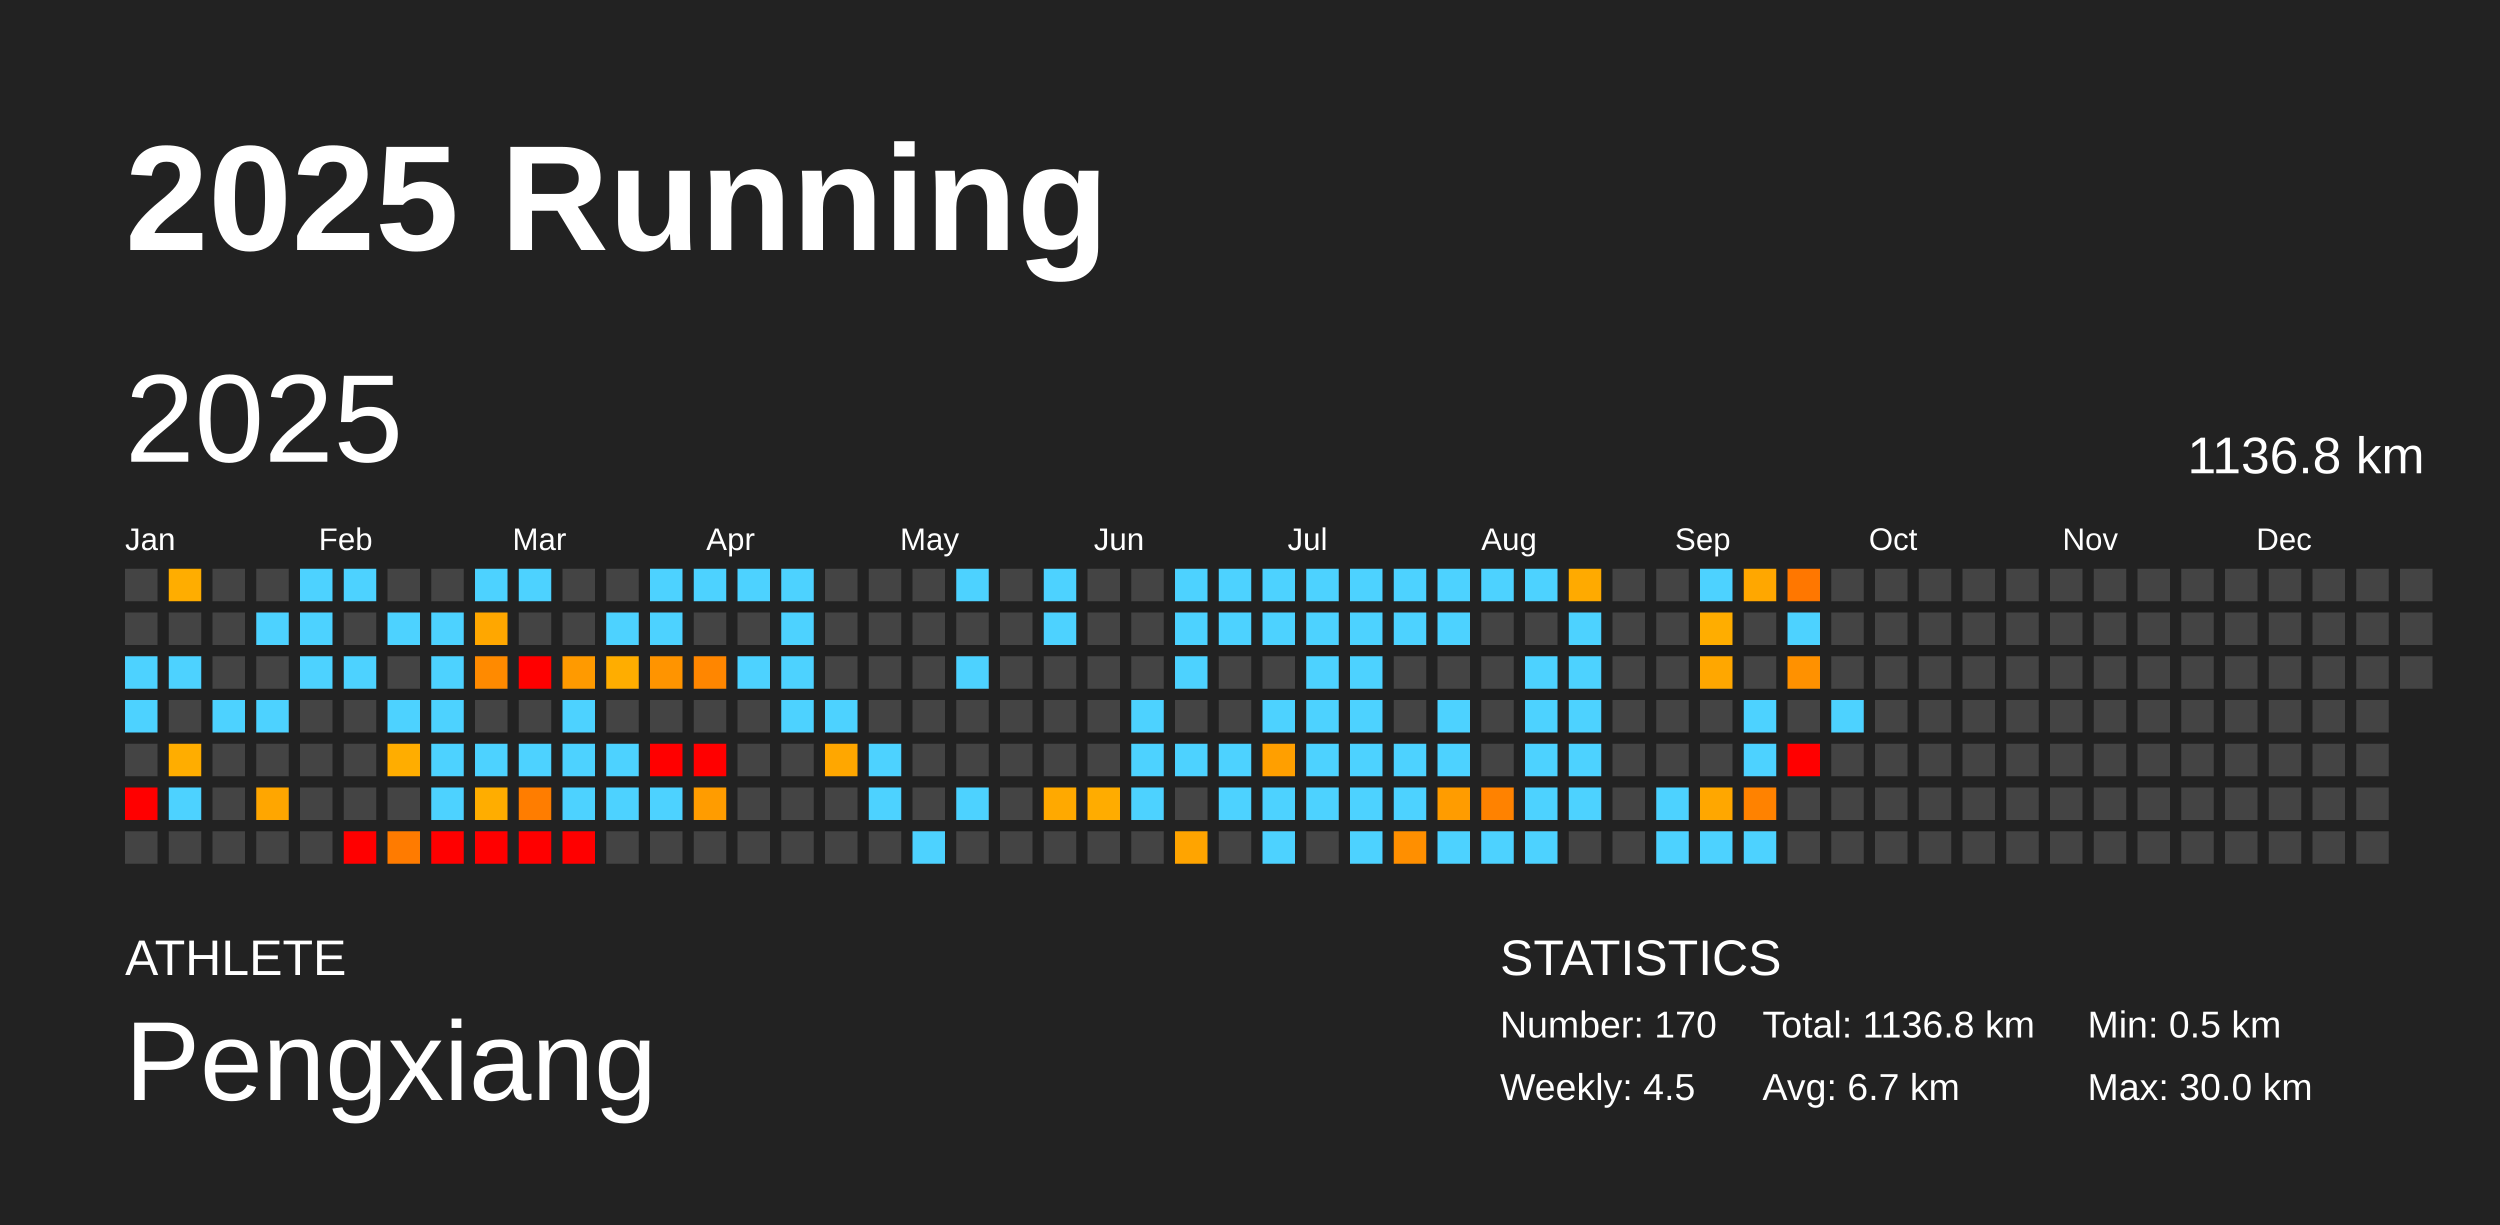
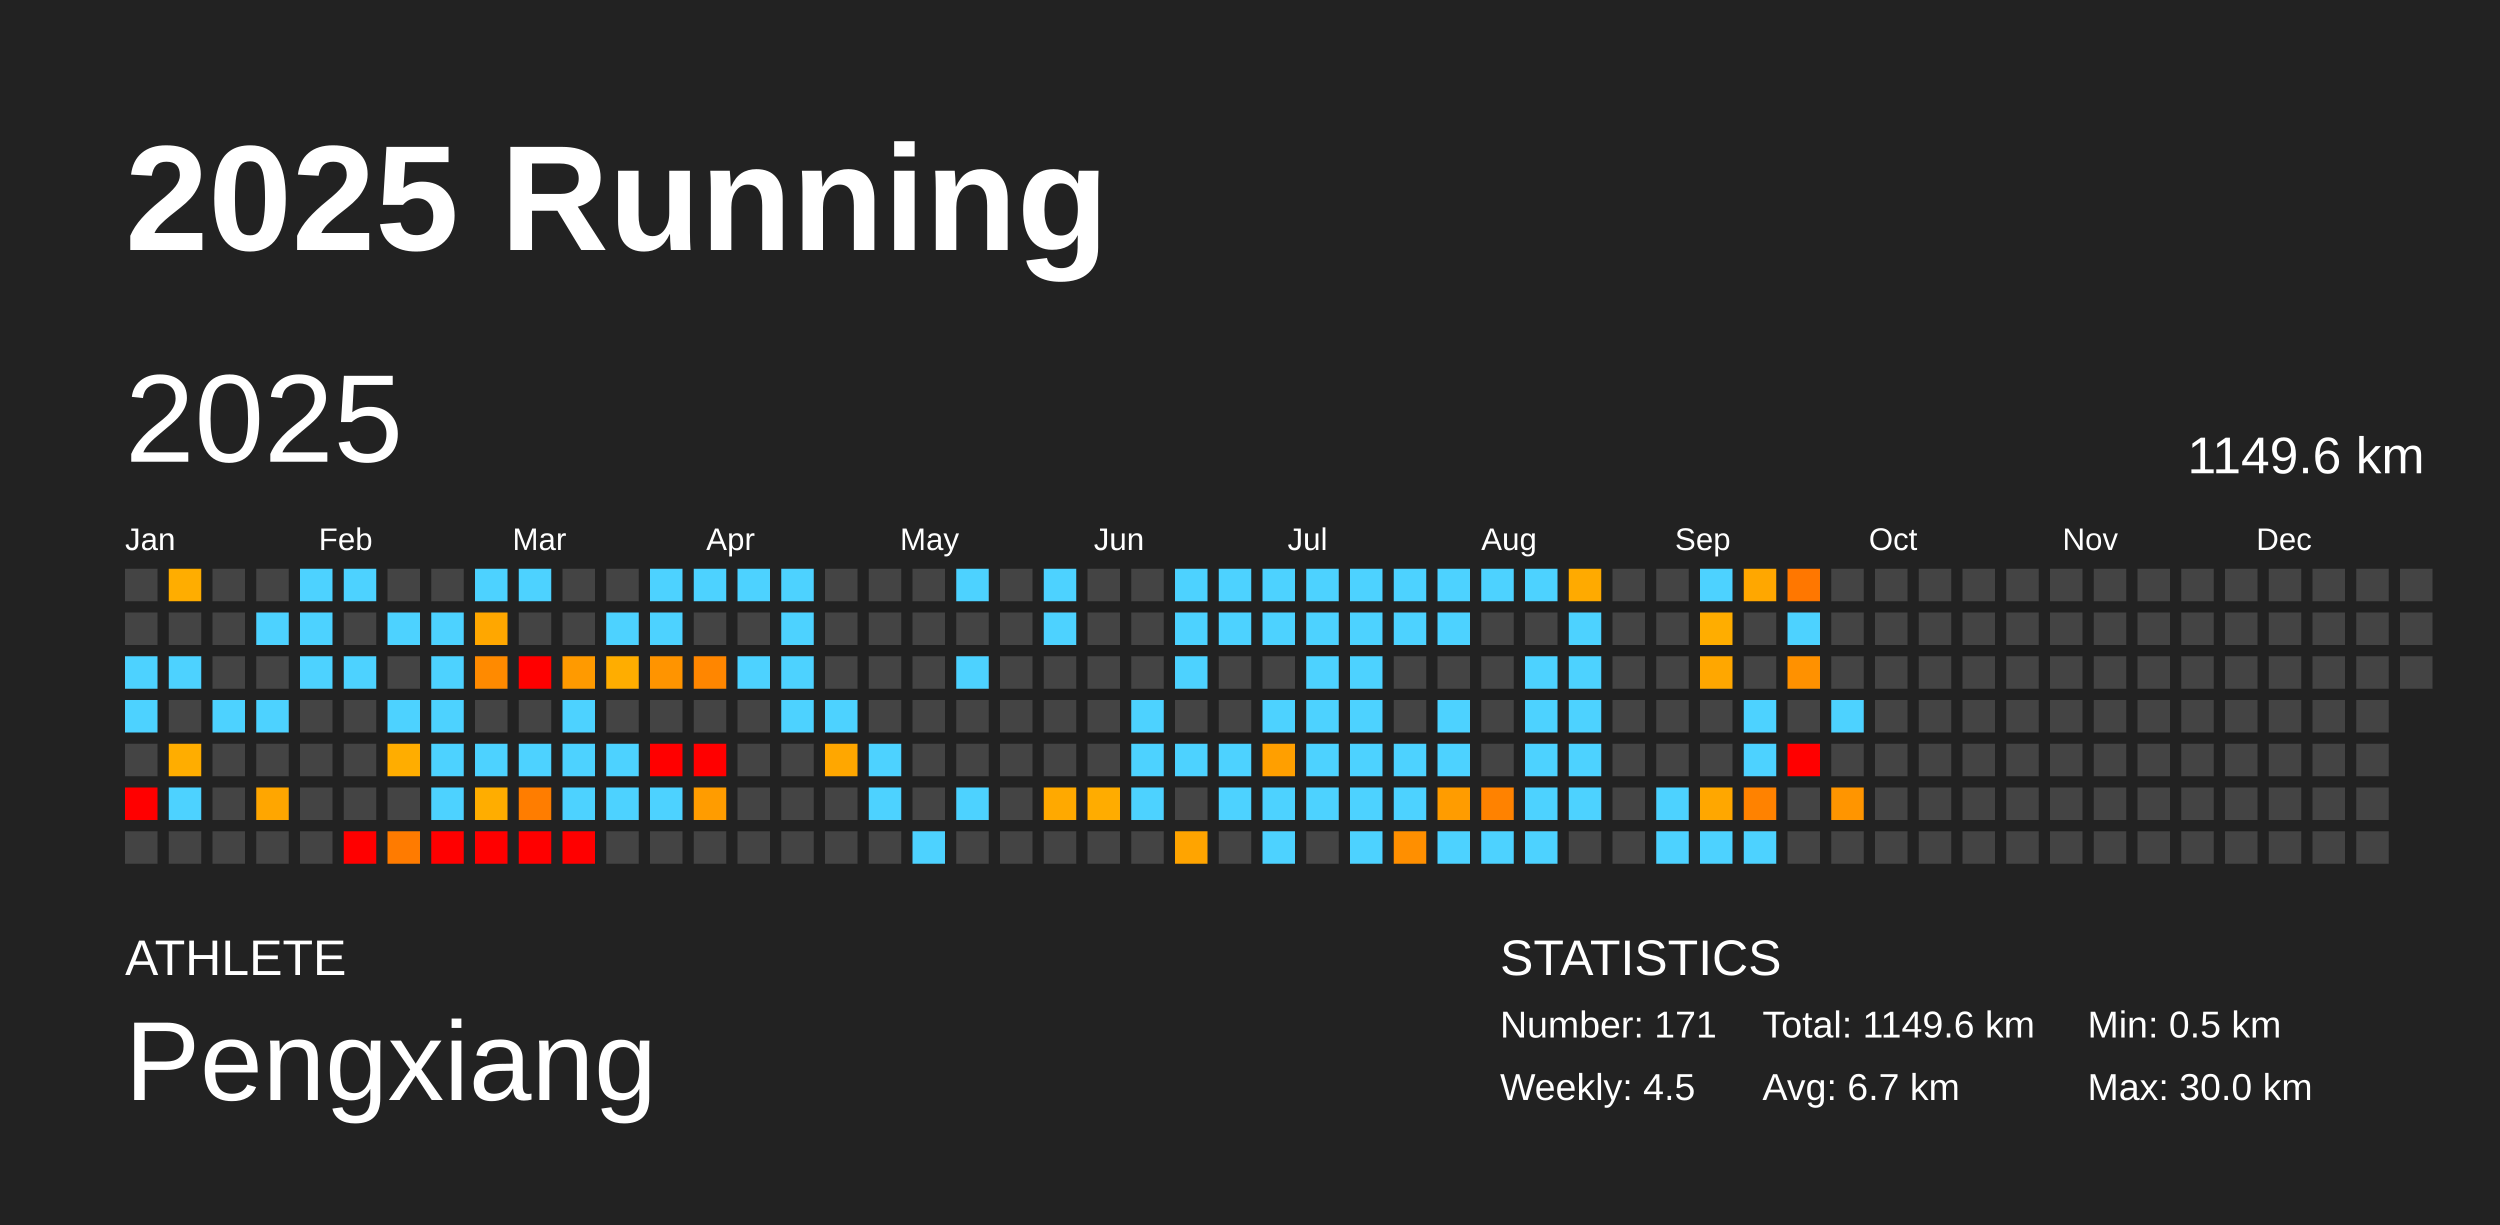
<svg xmlns="http://www.w3.org/2000/svg" baseProfile="full" height="98mm" version="1.1" viewBox="0,0,200,98" width="200mm">
  <defs />
  <rect fill="#222222" height="98" width="200" x="0" y="0" />
  <text fill="#FFFFFF" style="font-size:12px; font-family:Arial; font-weight:bold;" x="10" y="20">2025 Running</text>
  <text fill="#FFFFFF" style="font-size:4px; font-family:Arial" x="10" y="78">ATHLETE</text>
  <text fill="#FFFFFF" style="font-size:9px; font-family:Arial" x="10" y="88">Pengxiang</text>
  <text fill="#FFFFFF" style="font-size:4px; font-family:Arial" x="120" y="78">STATISTICS</text>
-   <text fill="#FFFFFF" style="font-size:3px; font-family:Arial" x="120" y="83">Number: 170</text>
+   <text fill="#FFFFFF" style="font-size:3px; font-family:Arial" x="120" y="83">Number: 171</text>
  <text fill="#FFFFFF" style="font-size:3px; font-family:Arial" x="120" y="88">Weekly: 4.5</text>
-   <text fill="#FFFFFF" style="font-size:3px; font-family:Arial" x="141" y="83">Total: 1136.8 km</text>
+   <text fill="#FFFFFF" style="font-size:3px; font-family:Arial" x="141" y="83">Total: 1149.6 km</text>
  <text fill="#FFFFFF" style="font-size:3px; font-family:Arial" x="141" y="88">Avg: 6.7 km</text>
  <text fill="#FFFFFF" style="font-size:3px; font-family:Arial" x="167" y="83">Min: 0.5 km</text>
  <text fill="#FFFFFF" style="font-size:3px; font-family:Arial" x="167" y="88">Max: 30.0 km</text>
  <text dominant-baseline="hanging" fill="#FFFFFF" style="font-size:10.0px; font-family:Arial;" x="10" y="30">2025</text>
-   <text dominant-baseline="hanging" fill="#FFFFFF" style="font-size:4.125px; font-family:Arial;" x="175" y="35">1136.8 km</text>
+   <text dominant-baseline="hanging" fill="#FFFFFF" style="font-size:4.125px; font-family:Arial;" x="175" y="35">1149.6 km</text>
  <text fill="#FFFFFF" style="font-size:2.5px; font-family:Arial" x="10.0" y="44">Jan</text>
  <text fill="#FFFFFF" style="font-size:2.5px; font-family:Arial" x="25.5" y="44">Feb</text>
  <text fill="#FFFFFF" style="font-size:2.5px; font-family:Arial" x="41.0" y="44">Mar</text>
  <text fill="#FFFFFF" style="font-size:2.5px; font-family:Arial" x="56.5" y="44">Apr</text>
  <text fill="#FFFFFF" style="font-size:2.5px; font-family:Arial" x="72.0" y="44">May</text>
  <text fill="#FFFFFF" style="font-size:2.5px; font-family:Arial" x="87.5" y="44">Jun</text>
  <text fill="#FFFFFF" style="font-size:2.5px; font-family:Arial" x="103.0" y="44">Jul</text>
  <text fill="#FFFFFF" style="font-size:2.5px; font-family:Arial" x="118.5" y="44">Aug</text>
  <text fill="#FFFFFF" style="font-size:2.5px; font-family:Arial" x="134.0" y="44">Sep</text>
  <text fill="#FFFFFF" style="font-size:2.5px; font-family:Arial" x="149.5" y="44">Oct</text>
  <text fill="#FFFFFF" style="font-size:2.5px; font-family:Arial" x="165.0" y="44">Nov</text>
  <text fill="#FFFFFF" style="font-size:2.5px; font-family:Arial" x="180.5" y="44">Dec</text>
  <rect fill="#444444" height="2.6" width="2.6" x="10.0" y="45.5" />
  <rect fill="#444444" height="2.6" width="2.6" x="10.0" y="49.0" />
  <rect fill="#4dd2ff" height="2.6" width="2.6" x="10.0" y="52.5" />
  <rect fill="#4dd2ff" height="2.6" width="2.6" x="10.0" y="56.0" />
  <rect fill="#444444" height="2.6" width="2.6" x="10.0" y="59.5" />
  <rect fill="red" height="2.6" width="2.6" x="10.0" y="63.0" />
  <rect fill="#444444" height="2.6" width="2.6" x="10.0" y="66.5" />
  <rect fill="#ffad00" height="2.6" width="2.6" x="13.5" y="45.5" />
  <rect fill="#444444" height="2.6" width="2.6" x="13.5" y="49.0" />
  <rect fill="#4dd2ff" height="2.6" width="2.6" x="13.5" y="52.5" />
  <rect fill="#444444" height="2.6" width="2.6" x="13.5" y="56.0" />
  <rect fill="#ffad00" height="2.6" width="2.6" x="13.5" y="59.5" />
  <rect fill="#4dd2ff" height="2.6" width="2.6" x="13.5" y="63.0" />
  <rect fill="#444444" height="2.6" width="2.6" x="13.5" y="66.5" />
  <rect fill="#444444" height="2.6" width="2.6" x="17.0" y="45.5" />
  <rect fill="#444444" height="2.6" width="2.6" x="17.0" y="49.0" />
  <rect fill="#444444" height="2.6" width="2.6" x="17.0" y="52.5" />
  <rect fill="#4dd2ff" height="2.6" width="2.6" x="17.0" y="56.0" />
  <rect fill="#444444" height="2.6" width="2.6" x="17.0" y="59.5" />
  <rect fill="#444444" height="2.6" width="2.6" x="17.0" y="63.0" />
  <rect fill="#444444" height="2.6" width="2.6" x="17.0" y="66.5" />
  <rect fill="#444444" height="2.6" width="2.6" x="20.5" y="45.5" />
  <rect fill="#4dd2ff" height="2.6" width="2.6" x="20.5" y="49.0" />
  <rect fill="#444444" height="2.6" width="2.6" x="20.5" y="52.5" />
  <rect fill="#4dd2ff" height="2.6" width="2.6" x="20.5" y="56.0" />
  <rect fill="#444444" height="2.6" width="2.6" x="20.5" y="59.5" />
  <rect fill="#ffa600" height="2.6" width="2.6" x="20.5" y="63.0" />
  <rect fill="#444444" height="2.6" width="2.6" x="20.5" y="66.5" />
  <rect fill="#4dd2ff" height="2.6" width="2.6" x="24.0" y="45.5" />
  <rect fill="#4dd2ff" height="2.6" width="2.6" x="24.0" y="49.0" />
  <rect fill="#4dd2ff" height="2.6" width="2.6" x="24.0" y="52.5" />
  <rect fill="#444444" height="2.6" width="2.6" x="24.0" y="56.0" />
  <rect fill="#444444" height="2.6" width="2.6" x="24.0" y="59.5" />
  <rect fill="#444444" height="2.6" width="2.6" x="24.0" y="63.0" />
  <rect fill="#444444" height="2.6" width="2.6" x="24.0" y="66.5" />
  <rect fill="#4dd2ff" height="2.6" width="2.6" x="27.5" y="45.5" />
  <rect fill="#444444" height="2.6" width="2.6" x="27.5" y="49.0" />
  <rect fill="#4dd2ff" height="2.6" width="2.6" x="27.5" y="52.5" />
  <rect fill="#444444" height="2.6" width="2.6" x="27.5" y="56.0" />
  <rect fill="#444444" height="2.6" width="2.6" x="27.5" y="59.5" />
  <rect fill="#444444" height="2.6" width="2.6" x="27.5" y="63.0" />
  <rect fill="red" height="2.6" width="2.6" x="27.5" y="66.5" />
  <rect fill="#444444" height="2.6" width="2.6" x="31.0" y="45.5" />
  <rect fill="#4dd2ff" height="2.6" width="2.6" x="31.0" y="49.0" />
  <rect fill="#444444" height="2.6" width="2.6" x="31.0" y="52.5" />
  <rect fill="#4dd2ff" height="2.6" width="2.6" x="31.0" y="56.0" />
  <rect fill="#ffad00" height="2.6" width="2.6" x="31.0" y="59.5" />
  <rect fill="#444444" height="2.6" width="2.6" x="31.0" y="63.0" />
  <rect fill="#ff7b00" height="2.6" width="2.6" x="31.0" y="66.5" />
  <rect fill="#444444" height="2.6" width="2.6" x="34.5" y="45.5" />
  <rect fill="#4dd2ff" height="2.6" width="2.6" x="34.5" y="49.0" />
  <rect fill="#4dd2ff" height="2.6" width="2.6" x="34.5" y="52.5" />
  <rect fill="#4dd2ff" height="2.6" width="2.6" x="34.5" y="56.0" />
  <rect fill="#4dd2ff" height="2.6" width="2.6" x="34.5" y="59.5" />
  <rect fill="#4dd2ff" height="2.6" width="2.6" x="34.5" y="63.0" />
  <rect fill="red" height="2.6" width="2.6" x="34.5" y="66.5" />
  <rect fill="#4dd2ff" height="2.6" width="2.6" x="38.0" y="45.5" />
  <rect fill="#ffa700" height="2.6" width="2.6" x="38.0" y="49.0" />
  <rect fill="#ff8a00" height="2.6" width="2.6" x="38.0" y="52.5" />
  <rect fill="#444444" height="2.6" width="2.6" x="38.0" y="56.0" />
  <rect fill="#4dd2ff" height="2.6" width="2.6" x="38.0" y="59.5" />
  <rect fill="#ffad00" height="2.6" width="2.6" x="38.0" y="63.0" />
  <rect fill="red" height="2.6" width="2.6" x="38.0" y="66.5" />
  <rect fill="#4dd2ff" height="2.6" width="2.6" x="41.5" y="45.5" />
  <rect fill="#444444" height="2.6" width="2.6" x="41.5" y="49.0" />
  <rect fill="red" height="2.6" width="2.6" x="41.5" y="52.5" />
  <rect fill="#444444" height="2.6" width="2.6" x="41.5" y="56.0" />
  <rect fill="#4dd2ff" height="2.6" width="2.6" x="41.5" y="59.5" />
  <rect fill="#ff7d00" height="2.6" width="2.6" x="41.5" y="63.0" />
  <rect fill="red" height="2.6" width="2.6" x="41.5" y="66.5" />
  <rect fill="#444444" height="2.6" width="2.6" x="45.0" y="45.5" />
  <rect fill="#444444" height="2.6" width="2.6" x="45.0" y="49.0" />
  <rect fill="#ff9a00" height="2.6" width="2.6" x="45.0" y="52.5" />
  <rect fill="#4dd2ff" height="2.6" width="2.6" x="45.0" y="56.0" />
  <rect fill="#4dd2ff" height="2.6" width="2.6" x="45.0" y="59.5" />
  <rect fill="#4dd2ff" height="2.6" width="2.6" x="45.0" y="63.0" />
  <rect fill="red" height="2.6" width="2.6" x="45.0" y="66.5" />
  <rect fill="#444444" height="2.6" width="2.6" x="48.5" y="45.5" />
  <rect fill="#4dd2ff" height="2.6" width="2.6" x="48.5" y="49.0" />
  <rect fill="#ffad00" height="2.6" width="2.6" x="48.5" y="52.5" />
  <rect fill="#444444" height="2.6" width="2.6" x="48.5" y="56.0" />
  <rect fill="#4dd2ff" height="2.6" width="2.6" x="48.5" y="59.5" />
  <rect fill="#4dd2ff" height="2.6" width="2.6" x="48.5" y="63.0" />
  <rect fill="#444444" height="2.6" width="2.6" x="48.5" y="66.5" />
  <rect fill="#4dd2ff" height="2.6" width="2.6" x="52.0" y="45.5" />
  <rect fill="#4dd2ff" height="2.6" width="2.6" x="52.0" y="49.0" />
  <rect fill="#ff9400" height="2.6" width="2.6" x="52.0" y="52.5" />
  <rect fill="#444444" height="2.6" width="2.6" x="52.0" y="56.0" />
  <rect fill="red" height="2.6" width="2.6" x="52.0" y="59.5" />
  <rect fill="#4dd2ff" height="2.6" width="2.6" x="52.0" y="63.0" />
  <rect fill="#444444" height="2.6" width="2.6" x="52.0" y="66.5" />
  <rect fill="#4dd2ff" height="2.6" width="2.6" x="55.5" y="45.5" />
  <rect fill="#444444" height="2.6" width="2.6" x="55.5" y="49.0" />
  <rect fill="#ff8600" height="2.6" width="2.6" x="55.5" y="52.5" />
  <rect fill="#444444" height="2.6" width="2.6" x="55.5" y="56.0" />
  <rect fill="red" height="2.6" width="2.6" x="55.5" y="59.5" />
  <rect fill="#ff9c00" height="2.6" width="2.6" x="55.5" y="63.0" />
  <rect fill="#444444" height="2.6" width="2.6" x="55.5" y="66.5" />
  <rect fill="#4dd2ff" height="2.6" width="2.6" x="59.0" y="45.5" />
  <rect fill="#444444" height="2.6" width="2.6" x="59.0" y="49.0" />
  <rect fill="#4dd2ff" height="2.6" width="2.6" x="59.0" y="52.5" />
  <rect fill="#444444" height="2.6" width="2.6" x="59.0" y="56.0" />
  <rect fill="#444444" height="2.6" width="2.6" x="59.0" y="59.5" />
  <rect fill="#444444" height="2.6" width="2.6" x="59.0" y="63.0" />
  <rect fill="#444444" height="2.6" width="2.6" x="59.0" y="66.5" />
  <rect fill="#4dd2ff" height="2.6" width="2.6" x="62.5" y="45.5" />
  <rect fill="#4dd2ff" height="2.6" width="2.6" x="62.5" y="49.0" />
  <rect fill="#4dd2ff" height="2.6" width="2.6" x="62.5" y="52.5" />
  <rect fill="#4dd2ff" height="2.6" width="2.6" x="62.5" y="56.0" />
  <rect fill="#444444" height="2.6" width="2.6" x="62.5" y="59.5" />
  <rect fill="#444444" height="2.6" width="2.6" x="62.5" y="63.0" />
  <rect fill="#444444" height="2.6" width="2.6" x="62.5" y="66.5" />
  <rect fill="#444444" height="2.6" width="2.6" x="66.0" y="45.5" />
  <rect fill="#444444" height="2.6" width="2.6" x="66.0" y="49.0" />
  <rect fill="#444444" height="2.6" width="2.6" x="66.0" y="52.5" />
  <rect fill="#4dd2ff" height="2.6" width="2.6" x="66.0" y="56.0" />
  <rect fill="#ffa700" height="2.6" width="2.6" x="66.0" y="59.5" />
  <rect fill="#444444" height="2.6" width="2.6" x="66.0" y="63.0" />
  <rect fill="#444444" height="2.6" width="2.6" x="66.0" y="66.5" />
  <rect fill="#444444" height="2.6" width="2.6" x="69.5" y="45.5" />
  <rect fill="#444444" height="2.6" width="2.6" x="69.5" y="49.0" />
  <rect fill="#444444" height="2.6" width="2.6" x="69.5" y="52.5" />
  <rect fill="#444444" height="2.6" width="2.6" x="69.5" y="56.0" />
  <rect fill="#4dd2ff" height="2.6" width="2.6" x="69.5" y="59.5" />
  <rect fill="#4dd2ff" height="2.6" width="2.6" x="69.5" y="63.0" />
  <rect fill="#444444" height="2.6" width="2.6" x="69.5" y="66.5" />
  <rect fill="#444444" height="2.6" width="2.6" x="73.0" y="45.5" />
  <rect fill="#444444" height="2.6" width="2.6" x="73.0" y="49.0" />
  <rect fill="#444444" height="2.6" width="2.6" x="73.0" y="52.5" />
  <rect fill="#444444" height="2.6" width="2.6" x="73.0" y="56.0" />
  <rect fill="#444444" height="2.6" width="2.6" x="73.0" y="59.5" />
  <rect fill="#444444" height="2.6" width="2.6" x="73.0" y="63.0" />
  <rect fill="#4dd2ff" height="2.6" width="2.6" x="73.0" y="66.5" />
  <rect fill="#4dd2ff" height="2.6" width="2.6" x="76.5" y="45.5" />
  <rect fill="#444444" height="2.6" width="2.6" x="76.5" y="49.0" />
  <rect fill="#4dd2ff" height="2.6" width="2.6" x="76.5" y="52.5" />
  <rect fill="#444444" height="2.6" width="2.6" x="76.5" y="56.0" />
  <rect fill="#444444" height="2.6" width="2.6" x="76.5" y="59.5" />
  <rect fill="#4dd2ff" height="2.6" width="2.6" x="76.5" y="63.0" />
  <rect fill="#444444" height="2.6" width="2.6" x="76.5" y="66.5" />
  <rect fill="#444444" height="2.6" width="2.6" x="80.0" y="45.5" />
  <rect fill="#444444" height="2.6" width="2.6" x="80.0" y="49.0" />
  <rect fill="#444444" height="2.6" width="2.6" x="80.0" y="52.5" />
  <rect fill="#444444" height="2.6" width="2.6" x="80.0" y="56.0" />
  <rect fill="#444444" height="2.6" width="2.6" x="80.0" y="59.5" />
  <rect fill="#444444" height="2.6" width="2.6" x="80.0" y="63.0" />
  <rect fill="#444444" height="2.6" width="2.6" x="80.0" y="66.5" />
  <rect fill="#4dd2ff" height="2.6" width="2.6" x="83.5" y="45.5" />
  <rect fill="#4dd2ff" height="2.6" width="2.6" x="83.5" y="49.0" />
  <rect fill="#444444" height="2.6" width="2.6" x="83.5" y="52.5" />
  <rect fill="#444444" height="2.6" width="2.6" x="83.5" y="56.0" />
  <rect fill="#444444" height="2.6" width="2.6" x="83.5" y="59.5" />
  <rect fill="#ffa900" height="2.6" width="2.6" x="83.5" y="63.0" />
  <rect fill="#444444" height="2.6" width="2.6" x="83.5" y="66.5" />
  <rect fill="#444444" height="2.6" width="2.6" x="87.0" y="45.5" />
  <rect fill="#444444" height="2.6" width="2.6" x="87.0" y="49.0" />
  <rect fill="#444444" height="2.6" width="2.6" x="87.0" y="52.5" />
  <rect fill="#444444" height="2.6" width="2.6" x="87.0" y="56.0" />
  <rect fill="#444444" height="2.6" width="2.6" x="87.0" y="59.5" />
  <rect fill="#ffac00" height="2.6" width="2.6" x="87.0" y="63.0" />
  <rect fill="#444444" height="2.6" width="2.6" x="87.0" y="66.5" />
  <rect fill="#444444" height="2.6" width="2.6" x="90.5" y="45.5" />
  <rect fill="#444444" height="2.6" width="2.6" x="90.5" y="49.0" />
  <rect fill="#444444" height="2.6" width="2.6" x="90.5" y="52.5" />
  <rect fill="#4dd2ff" height="2.6" width="2.6" x="90.5" y="56.0" />
  <rect fill="#4dd2ff" height="2.6" width="2.6" x="90.5" y="59.5" />
  <rect fill="#4dd2ff" height="2.6" width="2.6" x="90.5" y="63.0" />
  <rect fill="#444444" height="2.6" width="2.6" x="90.5" y="66.5" />
  <rect fill="#4dd2ff" height="2.6" width="2.6" x="94.0" y="45.5" />
  <rect fill="#4dd2ff" height="2.6" width="2.6" x="94.0" y="49.0" />
  <rect fill="#4dd2ff" height="2.6" width="2.6" x="94.0" y="52.5" />
  <rect fill="#444444" height="2.6" width="2.6" x="94.0" y="56.0" />
  <rect fill="#4dd2ff" height="2.6" width="2.6" x="94.0" y="59.5" />
  <rect fill="#444444" height="2.6" width="2.6" x="94.0" y="63.0" />
  <rect fill="#ffa400" height="2.6" width="2.6" x="94.0" y="66.5" />
  <rect fill="#4dd2ff" height="2.6" width="2.6" x="97.5" y="45.5" />
  <rect fill="#4dd2ff" height="2.6" width="2.6" x="97.5" y="49.0" />
  <rect fill="#444444" height="2.6" width="2.6" x="97.5" y="52.5" />
  <rect fill="#444444" height="2.6" width="2.6" x="97.5" y="56.0" />
  <rect fill="#4dd2ff" height="2.6" width="2.6" x="97.5" y="59.5" />
  <rect fill="#4dd2ff" height="2.6" width="2.6" x="97.5" y="63.0" />
  <rect fill="#444444" height="2.6" width="2.6" x="97.5" y="66.5" />
  <rect fill="#4dd2ff" height="2.6" width="2.6" x="101.0" y="45.5" />
  <rect fill="#4dd2ff" height="2.6" width="2.6" x="101.0" y="49.0" />
  <rect fill="#444444" height="2.6" width="2.6" x="101.0" y="52.5" />
  <rect fill="#4dd2ff" height="2.6" width="2.6" x="101.0" y="56.0" />
  <rect fill="#ff9f00" height="2.6" width="2.6" x="101.0" y="59.5" />
  <rect fill="#4dd2ff" height="2.6" width="2.6" x="101.0" y="63.0" />
  <rect fill="#4dd2ff" height="2.6" width="2.6" x="101.0" y="66.5" />
  <rect fill="#4dd2ff" height="2.6" width="2.6" x="104.5" y="45.5" />
  <rect fill="#4dd2ff" height="2.6" width="2.6" x="104.5" y="49.0" />
  <rect fill="#4dd2ff" height="2.6" width="2.6" x="104.5" y="52.5" />
  <rect fill="#4dd2ff" height="2.6" width="2.6" x="104.5" y="56.0" />
  <rect fill="#4dd2ff" height="2.6" width="2.6" x="104.5" y="59.5" />
  <rect fill="#4dd2ff" height="2.6" width="2.6" x="104.5" y="63.0" />
  <rect fill="#444444" height="2.6" width="2.6" x="104.5" y="66.5" />
  <rect fill="#4dd2ff" height="2.6" width="2.6" x="108.0" y="45.5" />
  <rect fill="#4dd2ff" height="2.6" width="2.6" x="108.0" y="49.0" />
  <rect fill="#4dd2ff" height="2.6" width="2.6" x="108.0" y="52.5" />
  <rect fill="#4dd2ff" height="2.6" width="2.6" x="108.0" y="56.0" />
  <rect fill="#4dd2ff" height="2.6" width="2.6" x="108.0" y="59.5" />
  <rect fill="#4dd2ff" height="2.6" width="2.6" x="108.0" y="63.0" />
  <rect fill="#4dd2ff" height="2.6" width="2.6" x="108.0" y="66.5" />
  <rect fill="#4dd2ff" height="2.6" width="2.6" x="111.5" y="45.5" />
  <rect fill="#4dd2ff" height="2.6" width="2.6" x="111.5" y="49.0" />
  <rect fill="#444444" height="2.6" width="2.6" x="111.5" y="52.5" />
  <rect fill="#444444" height="2.6" width="2.6" x="111.5" y="56.0" />
  <rect fill="#4dd2ff" height="2.6" width="2.6" x="111.5" y="59.5" />
  <rect fill="#4dd2ff" height="2.6" width="2.6" x="111.5" y="63.0" />
  <rect fill="#ff8f00" height="2.6" width="2.6" x="111.5" y="66.5" />
  <rect fill="#4dd2ff" height="2.6" width="2.6" x="115.0" y="45.5" />
  <rect fill="#4dd2ff" height="2.6" width="2.6" x="115.0" y="49.0" />
  <rect fill="#444444" height="2.6" width="2.6" x="115.0" y="52.5" />
  <rect fill="#4dd2ff" height="2.6" width="2.6" x="115.0" y="56.0" />
  <rect fill="#4dd2ff" height="2.6" width="2.6" x="115.0" y="59.5" />
  <rect fill="#ff9c00" height="2.6" width="2.6" x="115.0" y="63.0" />
  <rect fill="#4dd2ff" height="2.6" width="2.6" x="115.0" y="66.5" />
  <rect fill="#4dd2ff" height="2.6" width="2.6" x="118.5" y="45.5" />
  <rect fill="#444444" height="2.6" width="2.6" x="118.5" y="49.0" />
  <rect fill="#444444" height="2.6" width="2.6" x="118.5" y="52.5" />
  <rect fill="#444444" height="2.6" width="2.6" x="118.5" y="56.0" />
  <rect fill="#444444" height="2.6" width="2.6" x="118.5" y="59.5" />
  <rect fill="#ff8200" height="2.6" width="2.6" x="118.5" y="63.0" />
  <rect fill="#4dd2ff" height="2.6" width="2.6" x="118.5" y="66.5" />
  <rect fill="#4dd2ff" height="2.6" width="2.6" x="122.0" y="45.5" />
  <rect fill="#444444" height="2.6" width="2.6" x="122.0" y="49.0" />
  <rect fill="#4dd2ff" height="2.6" width="2.6" x="122.0" y="52.5" />
  <rect fill="#4dd2ff" height="2.6" width="2.6" x="122.0" y="56.0" />
  <rect fill="#4dd2ff" height="2.6" width="2.6" x="122.0" y="59.5" />
  <rect fill="#4dd2ff" height="2.6" width="2.6" x="122.0" y="63.0" />
  <rect fill="#4dd2ff" height="2.6" width="2.6" x="122.0" y="66.5" />
  <rect fill="#ffaa00" height="2.6" width="2.6" x="125.5" y="45.5" />
  <rect fill="#4dd2ff" height="2.6" width="2.6" x="125.5" y="49.0" />
  <rect fill="#4dd2ff" height="2.6" width="2.6" x="125.5" y="52.5" />
  <rect fill="#4dd2ff" height="2.6" width="2.6" x="125.5" y="56.0" />
  <rect fill="#4dd2ff" height="2.6" width="2.6" x="125.5" y="59.5" />
  <rect fill="#4dd2ff" height="2.6" width="2.6" x="125.5" y="63.0" />
  <rect fill="#444444" height="2.6" width="2.6" x="125.5" y="66.5" />
  <rect fill="#444444" height="2.6" width="2.6" x="129.0" y="45.5" />
  <rect fill="#444444" height="2.6" width="2.6" x="129.0" y="49.0" />
  <rect fill="#444444" height="2.6" width="2.6" x="129.0" y="52.5" />
  <rect fill="#444444" height="2.6" width="2.6" x="129.0" y="56.0" />
  <rect fill="#444444" height="2.6" width="2.6" x="129.0" y="59.5" />
  <rect fill="#444444" height="2.6" width="2.6" x="129.0" y="63.0" />
  <rect fill="#444444" height="2.6" width="2.6" x="129.0" y="66.5" />
  <rect fill="#444444" height="2.6" width="2.6" x="132.5" y="45.5" />
  <rect fill="#444444" height="2.6" width="2.6" x="132.5" y="49.0" />
  <rect fill="#444444" height="2.6" width="2.6" x="132.5" y="52.5" />
  <rect fill="#444444" height="2.6" width="2.6" x="132.5" y="56.0" />
  <rect fill="#444444" height="2.6" width="2.6" x="132.5" y="59.5" />
  <rect fill="#4dd2ff" height="2.6" width="2.6" x="132.5" y="63.0" />
  <rect fill="#4dd2ff" height="2.6" width="2.6" x="132.5" y="66.5" />
  <rect fill="#4dd2ff" height="2.6" width="2.6" x="136.0" y="45.5" />
  <rect fill="#ffad00" height="2.6" width="2.6" x="136.0" y="49.0" />
  <rect fill="#ffa700" height="2.6" width="2.6" x="136.0" y="52.5" />
  <rect fill="#444444" height="2.6" width="2.6" x="136.0" y="56.0" />
  <rect fill="#444444" height="2.6" width="2.6" x="136.0" y="59.5" />
  <rect fill="#ffa700" height="2.6" width="2.6" x="136.0" y="63.0" />
  <rect fill="#4dd2ff" height="2.6" width="2.6" x="136.0" y="66.5" />
  <rect fill="#ffa700" height="2.6" width="2.6" x="139.5" y="45.5" />
  <rect fill="#444444" height="2.6" width="2.6" x="139.5" y="49.0" />
  <rect fill="#444444" height="2.6" width="2.6" x="139.5" y="52.5" />
  <rect fill="#4dd2ff" height="2.6" width="2.6" x="139.5" y="56.0" />
  <rect fill="#4dd2ff" height="2.6" width="2.6" x="139.5" y="59.5" />
  <rect fill="#ff8200" height="2.6" width="2.6" x="139.5" y="63.0" />
  <rect fill="#4dd2ff" height="2.6" width="2.6" x="139.5" y="66.5" />
  <rect fill="#ff7700" height="2.6" width="2.6" x="143.0" y="45.5" />
  <rect fill="#4dd2ff" height="2.6" width="2.6" x="143.0" y="49.0" />
  <rect fill="#ff9100" height="2.6" width="2.6" x="143.0" y="52.5" />
  <rect fill="#444444" height="2.6" width="2.6" x="143.0" y="56.0" />
  <rect fill="red" height="2.6" width="2.6" x="143.0" y="59.5" />
  <rect fill="#444444" height="2.6" width="2.6" x="143.0" y="63.0" />
  <rect fill="#444444" height="2.6" width="2.6" x="143.0" y="66.5" />
  <rect fill="#444444" height="2.6" width="2.6" x="146.5" y="45.5" />
  <rect fill="#444444" height="2.6" width="2.6" x="146.5" y="49.0" />
  <rect fill="#444444" height="2.6" width="2.6" x="146.5" y="52.5" />
  <rect fill="#4dd2ff" height="2.6" width="2.6" x="146.5" y="56.0" />
  <rect fill="#444444" height="2.6" width="2.6" x="146.5" y="59.5" />
-   <rect fill="#444444" height="2.6" width="2.6" x="146.5" y="63.0" />
+   <rect fill="#ff9500" height="2.6" width="2.6" x="146.5" y="63.0" />
  <rect fill="#444444" height="2.6" width="2.6" x="146.5" y="66.5" />
  <rect fill="#444444" height="2.6" width="2.6" x="150.0" y="45.5" />
  <rect fill="#444444" height="2.6" width="2.6" x="150.0" y="49.0" />
  <rect fill="#444444" height="2.6" width="2.6" x="150.0" y="52.5" />
  <rect fill="#444444" height="2.6" width="2.6" x="150.0" y="56.0" />
  <rect fill="#444444" height="2.6" width="2.6" x="150.0" y="59.5" />
  <rect fill="#444444" height="2.6" width="2.6" x="150.0" y="63.0" />
  <rect fill="#444444" height="2.6" width="2.6" x="150.0" y="66.5" />
  <rect fill="#444444" height="2.6" width="2.6" x="153.5" y="45.5" />
  <rect fill="#444444" height="2.6" width="2.6" x="153.5" y="49.0" />
  <rect fill="#444444" height="2.6" width="2.6" x="153.5" y="52.5" />
  <rect fill="#444444" height="2.6" width="2.6" x="153.5" y="56.0" />
  <rect fill="#444444" height="2.6" width="2.6" x="153.5" y="59.5" />
  <rect fill="#444444" height="2.6" width="2.6" x="153.5" y="63.0" />
  <rect fill="#444444" height="2.6" width="2.6" x="153.5" y="66.5" />
  <rect fill="#444444" height="2.6" width="2.6" x="157.0" y="45.5" />
  <rect fill="#444444" height="2.6" width="2.6" x="157.0" y="49.0" />
  <rect fill="#444444" height="2.6" width="2.6" x="157.0" y="52.5" />
  <rect fill="#444444" height="2.6" width="2.6" x="157.0" y="56.0" />
  <rect fill="#444444" height="2.6" width="2.6" x="157.0" y="59.5" />
  <rect fill="#444444" height="2.6" width="2.6" x="157.0" y="63.0" />
  <rect fill="#444444" height="2.6" width="2.6" x="157.0" y="66.5" />
  <rect fill="#444444" height="2.6" width="2.6" x="160.5" y="45.5" />
  <rect fill="#444444" height="2.6" width="2.6" x="160.5" y="49.0" />
  <rect fill="#444444" height="2.6" width="2.6" x="160.5" y="52.5" />
  <rect fill="#444444" height="2.6" width="2.6" x="160.5" y="56.0" />
  <rect fill="#444444" height="2.6" width="2.6" x="160.5" y="59.5" />
  <rect fill="#444444" height="2.6" width="2.6" x="160.5" y="63.0" />
  <rect fill="#444444" height="2.6" width="2.6" x="160.5" y="66.5" />
  <rect fill="#444444" height="2.6" width="2.6" x="164.0" y="45.5" />
  <rect fill="#444444" height="2.6" width="2.6" x="164.0" y="49.0" />
  <rect fill="#444444" height="2.6" width="2.6" x="164.0" y="52.5" />
  <rect fill="#444444" height="2.6" width="2.6" x="164.0" y="56.0" />
  <rect fill="#444444" height="2.6" width="2.6" x="164.0" y="59.5" />
  <rect fill="#444444" height="2.6" width="2.6" x="164.0" y="63.0" />
  <rect fill="#444444" height="2.6" width="2.6" x="164.0" y="66.5" />
  <rect fill="#444444" height="2.6" width="2.6" x="167.5" y="45.5" />
  <rect fill="#444444" height="2.6" width="2.6" x="167.5" y="49.0" />
  <rect fill="#444444" height="2.6" width="2.6" x="167.5" y="52.5" />
  <rect fill="#444444" height="2.6" width="2.6" x="167.5" y="56.0" />
  <rect fill="#444444" height="2.6" width="2.6" x="167.5" y="59.5" />
  <rect fill="#444444" height="2.6" width="2.6" x="167.5" y="63.0" />
  <rect fill="#444444" height="2.6" width="2.6" x="167.5" y="66.5" />
  <rect fill="#444444" height="2.6" width="2.6" x="171.0" y="45.5" />
  <rect fill="#444444" height="2.6" width="2.6" x="171.0" y="49.0" />
  <rect fill="#444444" height="2.6" width="2.6" x="171.0" y="52.5" />
  <rect fill="#444444" height="2.6" width="2.6" x="171.0" y="56.0" />
  <rect fill="#444444" height="2.6" width="2.6" x="171.0" y="59.5" />
  <rect fill="#444444" height="2.6" width="2.6" x="171.0" y="63.0" />
  <rect fill="#444444" height="2.6" width="2.6" x="171.0" y="66.5" />
  <rect fill="#444444" height="2.6" width="2.6" x="174.5" y="45.5" />
  <rect fill="#444444" height="2.6" width="2.6" x="174.5" y="49.0" />
  <rect fill="#444444" height="2.6" width="2.6" x="174.5" y="52.5" />
  <rect fill="#444444" height="2.6" width="2.6" x="174.5" y="56.0" />
  <rect fill="#444444" height="2.6" width="2.6" x="174.5" y="59.5" />
  <rect fill="#444444" height="2.6" width="2.6" x="174.5" y="63.0" />
  <rect fill="#444444" height="2.6" width="2.6" x="174.5" y="66.5" />
  <rect fill="#444444" height="2.6" width="2.6" x="178.0" y="45.5" />
  <rect fill="#444444" height="2.6" width="2.6" x="178.0" y="49.0" />
  <rect fill="#444444" height="2.6" width="2.6" x="178.0" y="52.5" />
  <rect fill="#444444" height="2.6" width="2.6" x="178.0" y="56.0" />
  <rect fill="#444444" height="2.6" width="2.6" x="178.0" y="59.5" />
  <rect fill="#444444" height="2.6" width="2.6" x="178.0" y="63.0" />
  <rect fill="#444444" height="2.6" width="2.6" x="178.0" y="66.5" />
  <rect fill="#444444" height="2.6" width="2.6" x="181.5" y="45.5" />
  <rect fill="#444444" height="2.6" width="2.6" x="181.5" y="49.0" />
  <rect fill="#444444" height="2.6" width="2.6" x="181.5" y="52.5" />
  <rect fill="#444444" height="2.6" width="2.6" x="181.5" y="56.0" />
  <rect fill="#444444" height="2.6" width="2.6" x="181.5" y="59.5" />
  <rect fill="#444444" height="2.6" width="2.6" x="181.5" y="63.0" />
  <rect fill="#444444" height="2.6" width="2.6" x="181.5" y="66.5" />
  <rect fill="#444444" height="2.6" width="2.6" x="185.0" y="45.5" />
  <rect fill="#444444" height="2.6" width="2.6" x="185.0" y="49.0" />
  <rect fill="#444444" height="2.6" width="2.6" x="185.0" y="52.5" />
  <rect fill="#444444" height="2.6" width="2.6" x="185.0" y="56.0" />
  <rect fill="#444444" height="2.6" width="2.6" x="185.0" y="59.5" />
  <rect fill="#444444" height="2.6" width="2.6" x="185.0" y="63.0" />
  <rect fill="#444444" height="2.6" width="2.6" x="185.0" y="66.5" />
  <rect fill="#444444" height="2.6" width="2.6" x="188.5" y="45.5" />
  <rect fill="#444444" height="2.6" width="2.6" x="188.5" y="49.0" />
  <rect fill="#444444" height="2.6" width="2.6" x="188.5" y="52.5" />
  <rect fill="#444444" height="2.6" width="2.6" x="188.5" y="56.0" />
  <rect fill="#444444" height="2.6" width="2.6" x="188.5" y="59.5" />
  <rect fill="#444444" height="2.6" width="2.6" x="188.5" y="63.0" />
  <rect fill="#444444" height="2.6" width="2.6" x="188.5" y="66.5" />
  <rect fill="#444444" height="2.6" width="2.6" x="192.0" y="45.5" />
  <rect fill="#444444" height="2.6" width="2.6" x="192.0" y="49.0" />
  <rect fill="#444444" height="2.6" width="2.6" x="192.0" y="52.5" />
</svg>
